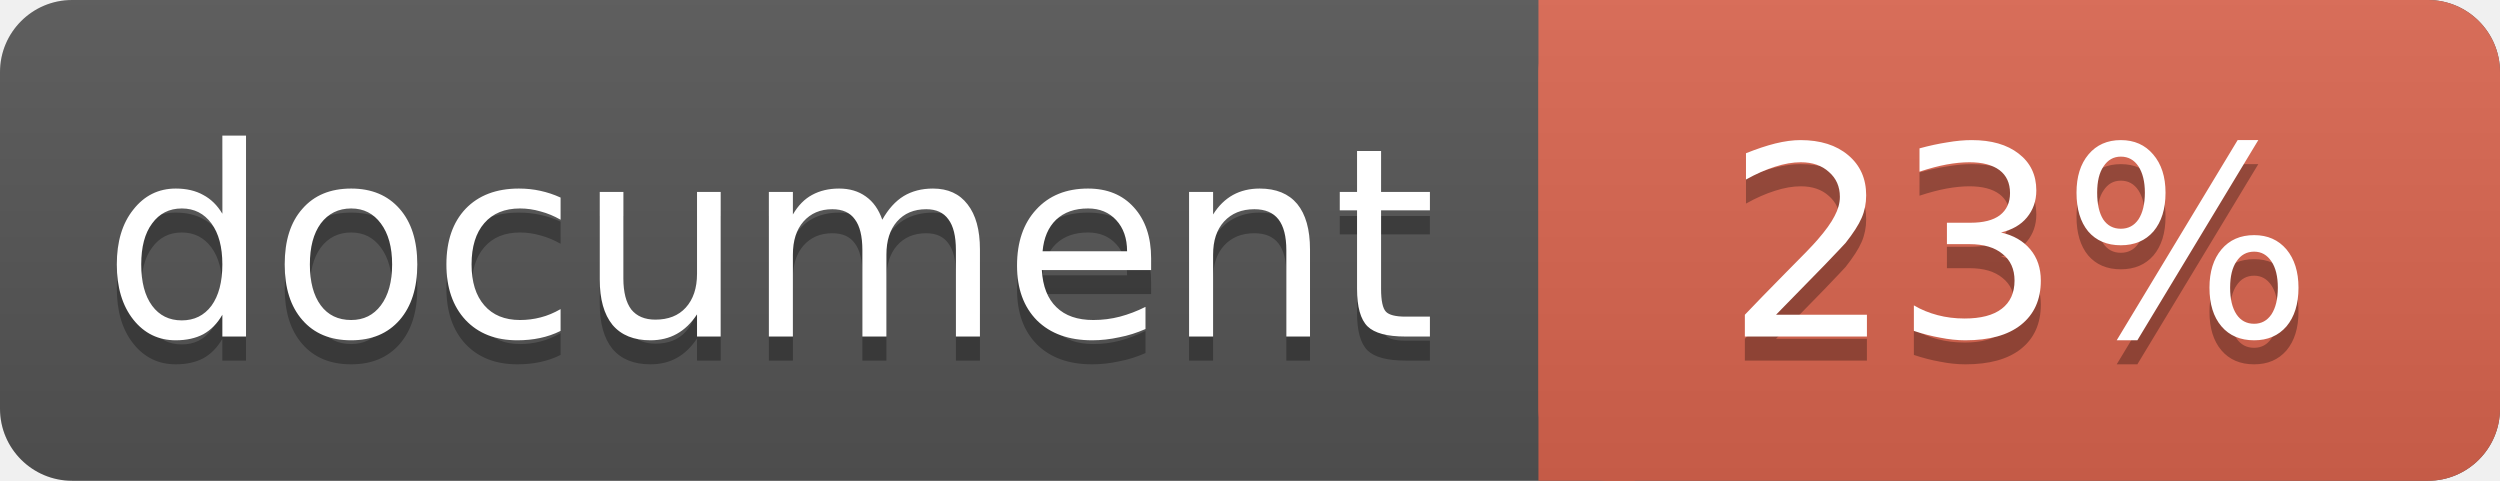
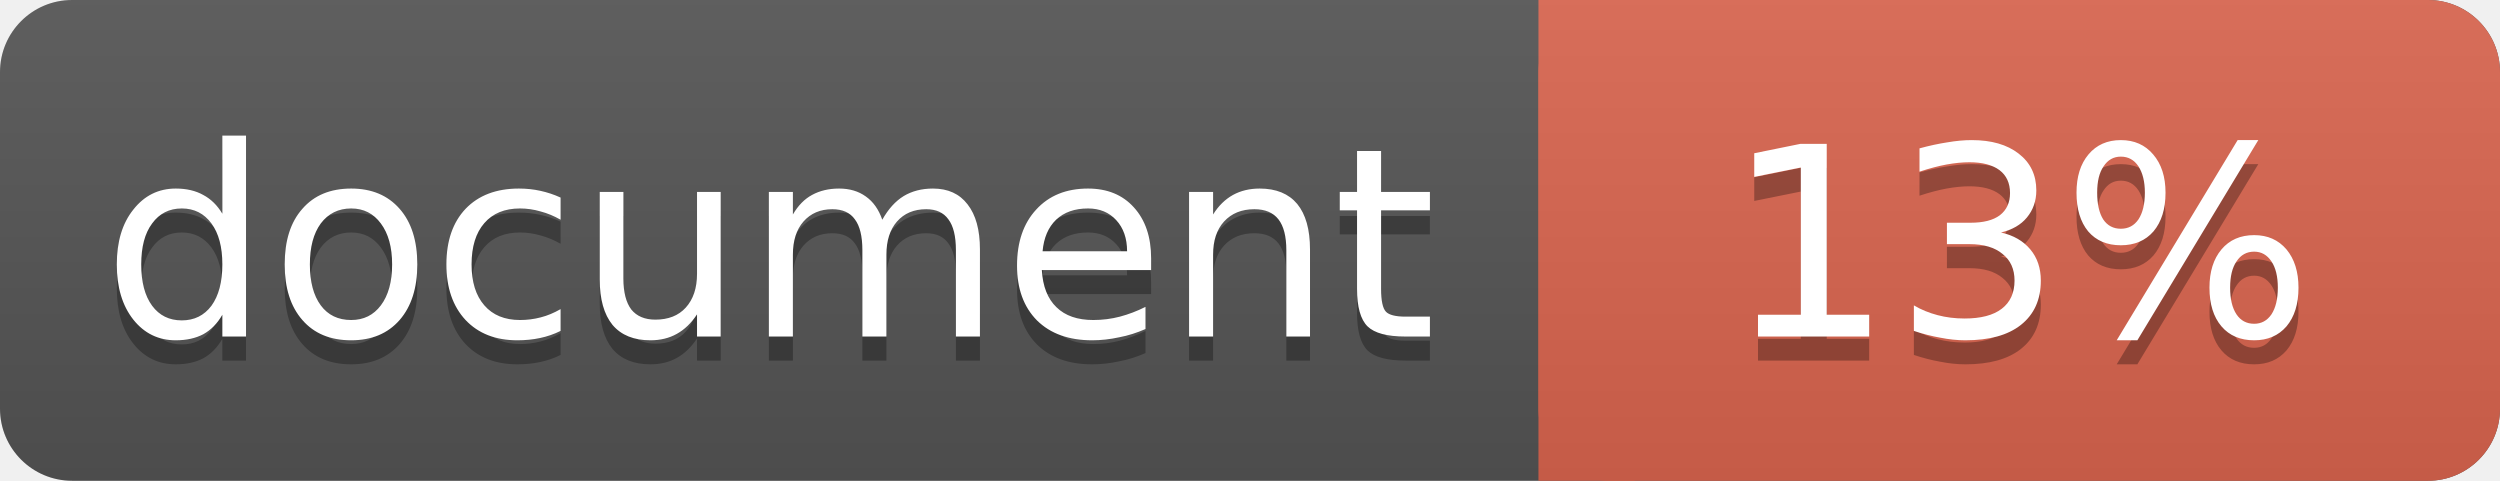
<svg xmlns="http://www.w3.org/2000/svg" width="104" height="20">
  <linearGradient id="a" x2="0" y2="100%">
    <stop offset="0" stop-color="#bbb" stop-opacity=".1" />
    <stop offset="1" stop-opacity=".1" />
  </linearGradient>
  <rect rx="3" width="104" height="20" fill="#555" />
  <rect rx="3" x="64" width="40" height="20" fill="#db654f" />
  <path fill="#db654f" d="M64 0h4v20h-4z" />
  <rect rx="3" width="104" height="20" fill="url(#a)" />
  <g fill="#fff" text-anchor="middle" font-family="DejaVu Sans,Verdana,Geneva,sans-serif" font-size="11">
    <text x="32" y="15" fill="#010101" fill-opacity=".3">document</text>
    <text x="32" y="14">document</text>
-     <text x="84" y="15" fill="#010101" fill-opacity=".3">23%</text>
-     <text x="84" y="14">23%</text>
+     <text x="84" y="15" fill="#010101" fill-opacity=".3">13%</text>
+     <text x="84" y="14">13%</text>
  </g>
</svg>
